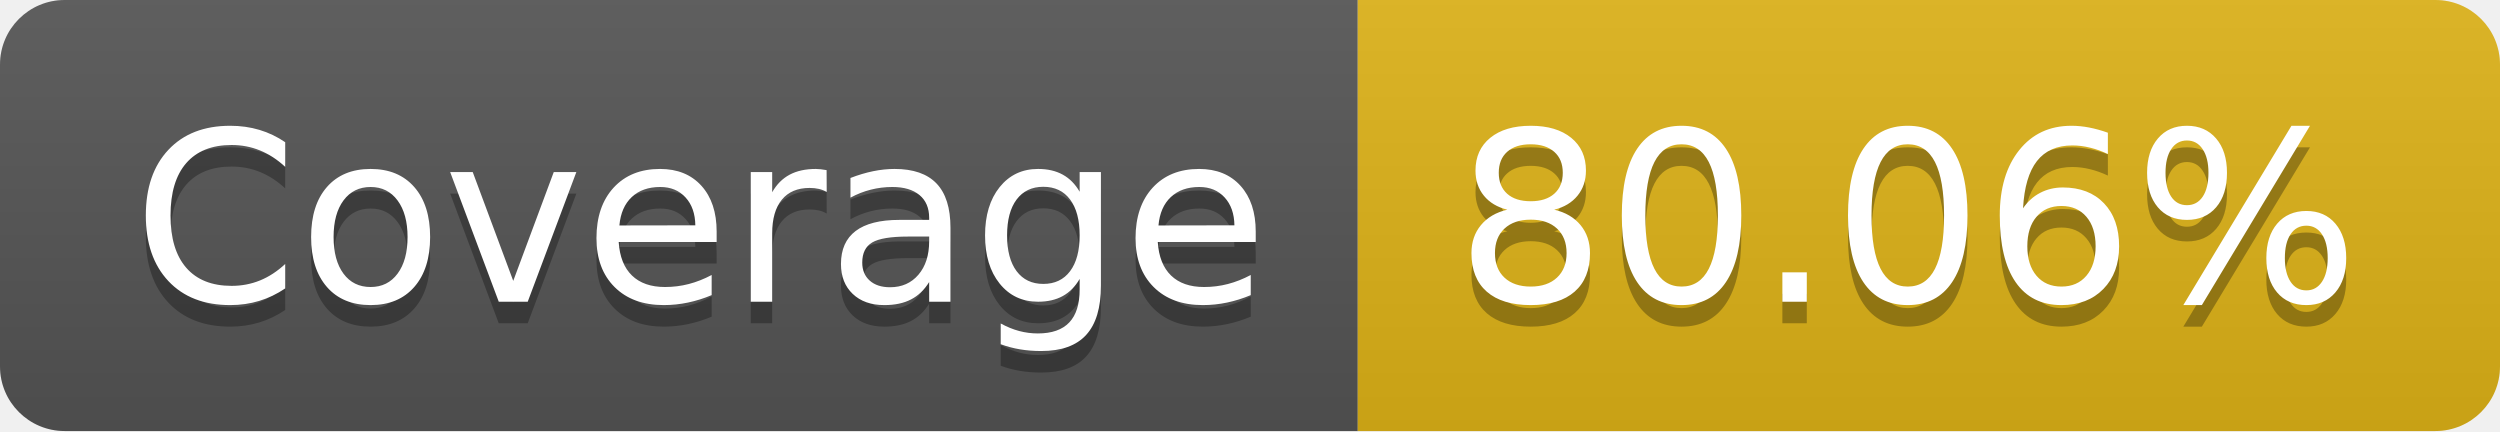
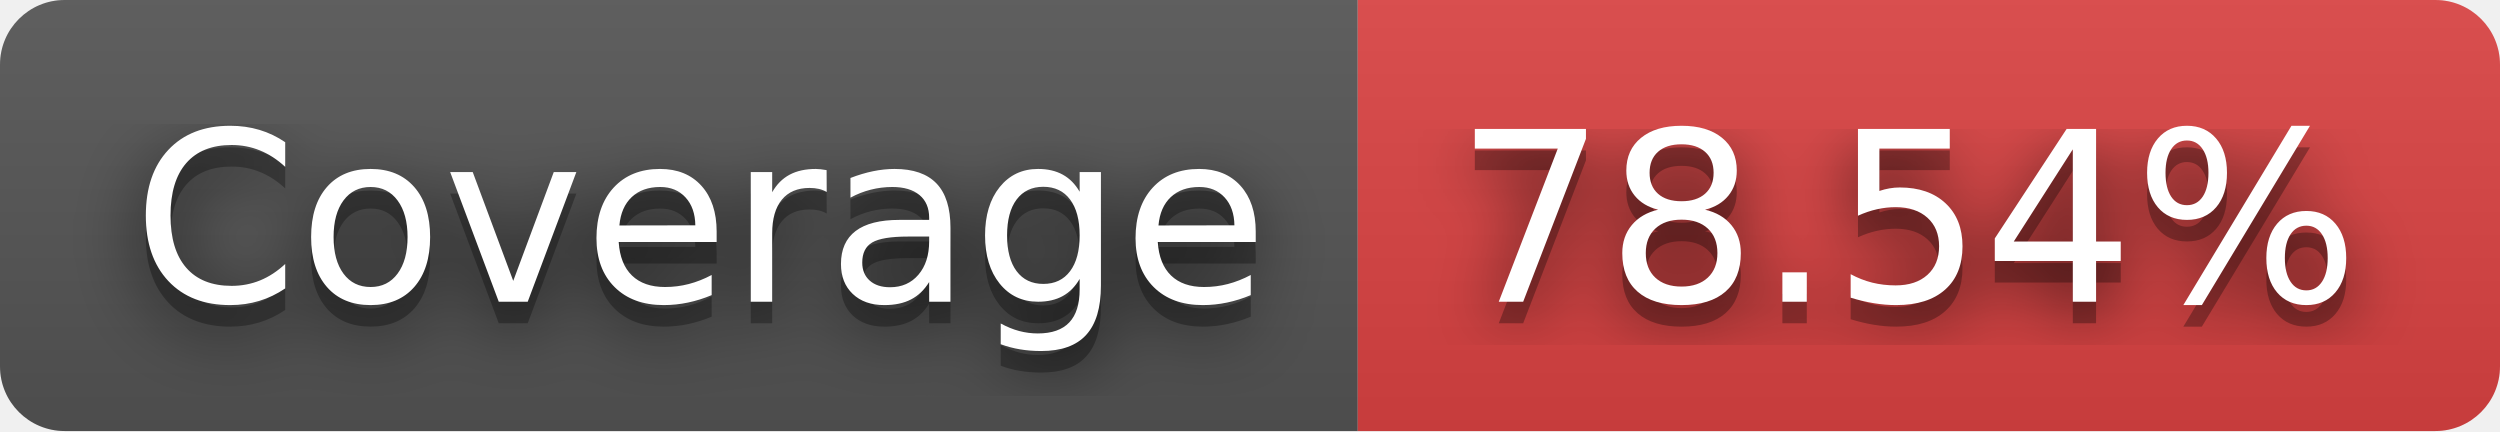
- <svg xmlns="http://www.w3.org/2000/svg" width="116" height="20" role="img" aria-label="Coverage: 80.06%">
+ <svg xmlns="http://www.w3.org/2000/svg" width="116" height="20" role="img" aria-label="Coverage: 78.54%">
+   <filter id="blur">
+     <feGaussianBlur stdDeviation="16" />
+   </filter>
  <linearGradient id="s" x2="0" y2="100%">
    <stop offset="0" stop-color="#bbb" stop-opacity=".1" />
    <stop offset="1" stop-opacity=".1" />
  </linearGradient>
  <clipPath id="r">
-     <rect width="116" height="20" rx="3" fill="#fff" />
+     <rect width="116" height="20" rx="3" />
  </clipPath>
  <g clip-path="url(#r)">
    <rect width="63" height="20" fill="#555" />
-     <rect x="63" width="53" height="20" fill="#dfb317" />
+     <rect x="63" width="53" height="20" fill="#dd4343" />
    <rect width="116" height="20" fill="url(#s)" />
  </g>
  <g fill="#fff" text-anchor="middle" font-family="Verdana,Geneva,DejaVu Sans,sans-serif" text-rendering="geometricPrecision" font-size="110">
-     <text aria-hidden="true" x="325" y="150" fill="#010101" fill-opacity=".3" transform="scale(.1)" textLength="530">Coverage</text>
-     <text x="325" y="140" transform="scale(.1)" fill="#fff" textLength="530">Coverage</text>
-     <text aria-hidden="true" x="885" y="150" fill="#010101" fill-opacity=".3" transform="scale(.1)" textLength="430">80.06%</text>
-     <text x="885" y="140" transform="scale(.1)" fill="#fff" textLength="430">80.06%</text>
+     <g transform="scale(.1)">
+       <g aria-hidden="true" fill="#010101">
+         <text x="325" y="150" fill-opacity=".8" filter="url(#blur)" textLength="530">Coverage</text>
+         <text x="325" y="150" fill-opacity=".3" textLength="530">Coverage</text>
+       </g>
+       <text x="325" y="140" textLength="530">Coverage</text>
+     </g>
+     <g transform="scale(.1)">
+       <g aria-hidden="true" fill="#010101">
+         <text x="885" y="150" fill-opacity=".8" filter="url(#blur)" textLength="430">78.54%</text>
+         <text x="885" y="150" fill-opacity=".3" textLength="430">78.54%</text>
+       </g>
+       <text x="885" y="140" textLength="430">78.54%</text>
+     </g>
  </g>
</svg>
